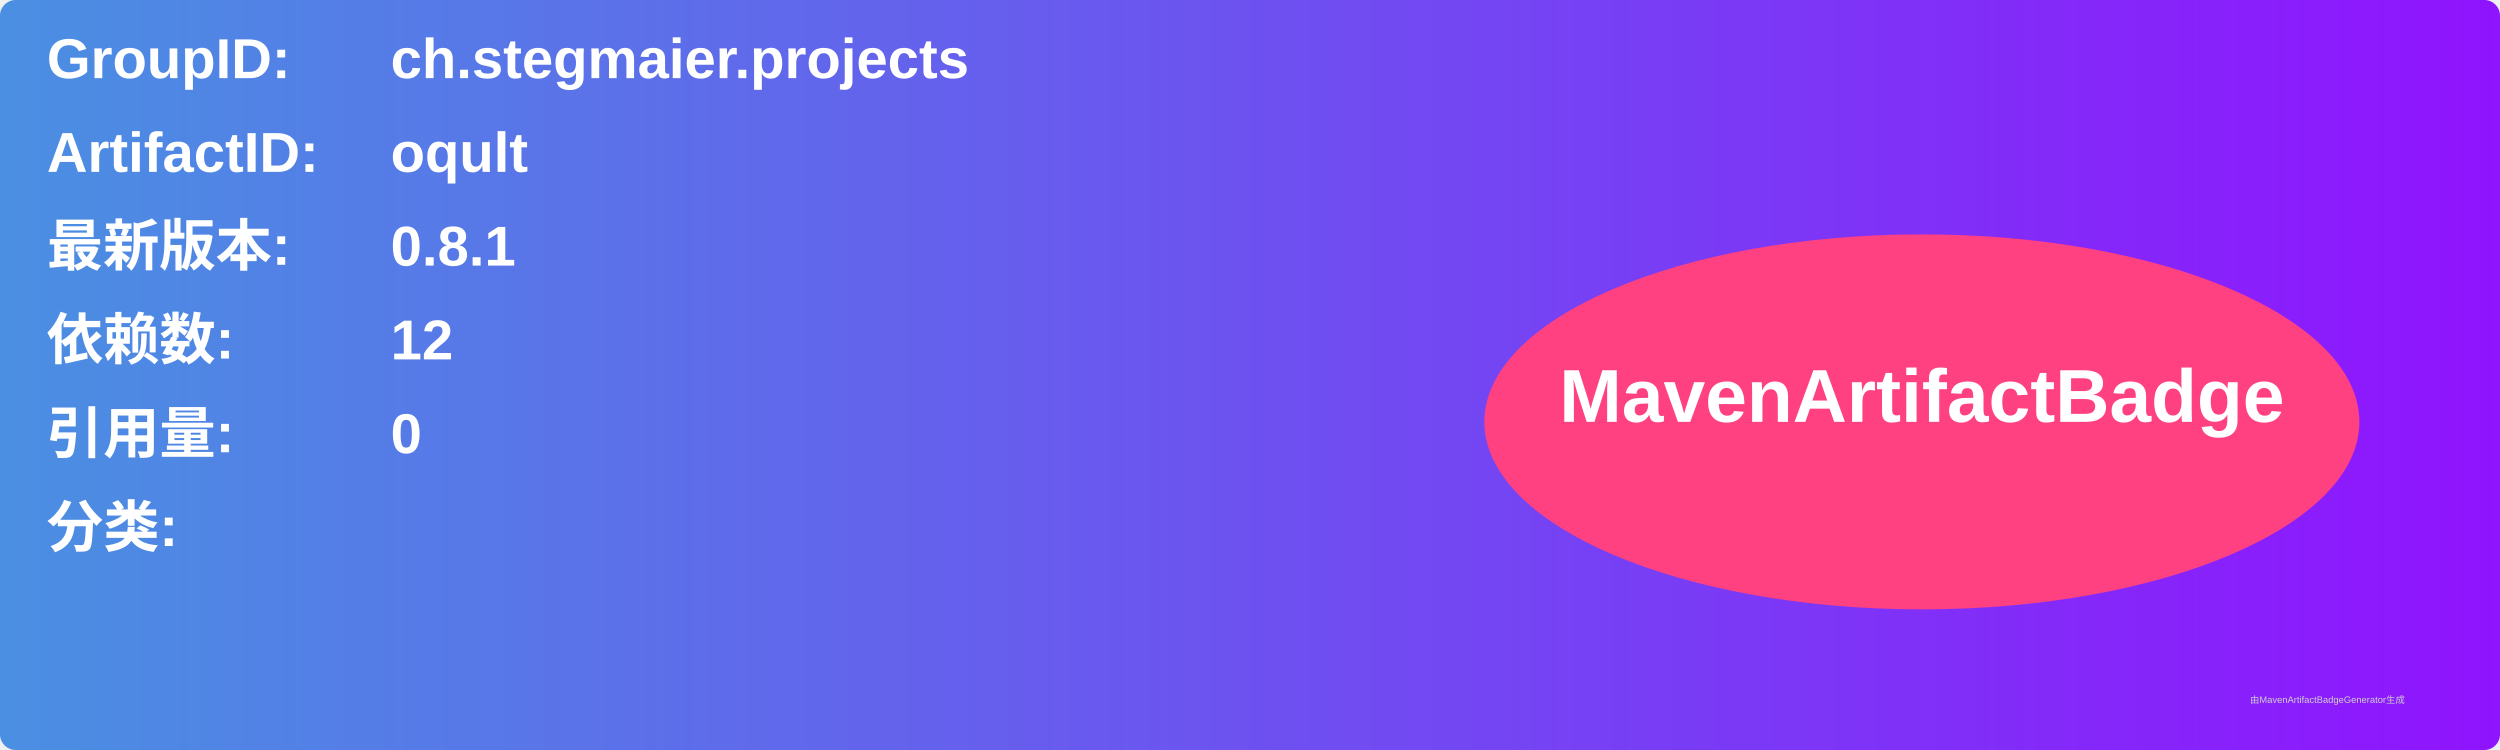
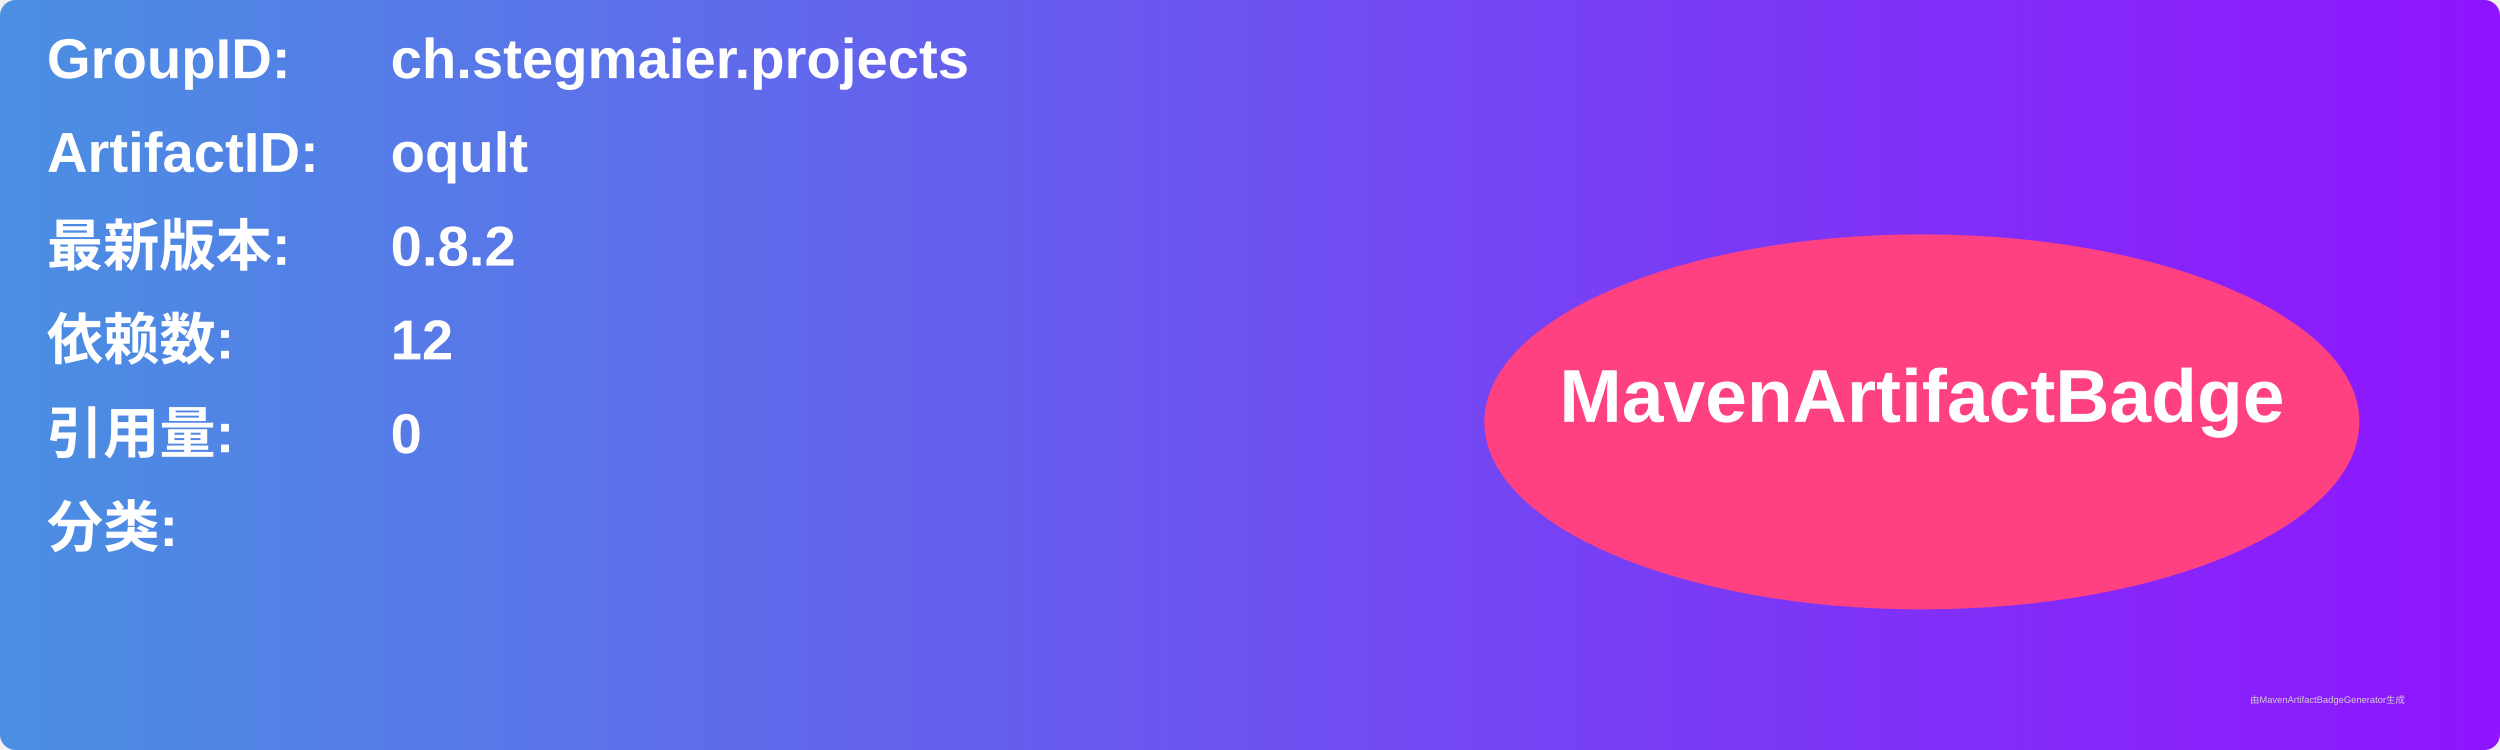
<svg xmlns="http://www.w3.org/2000/svg" width="800" height="240" viewBox="0 0 800 240">
  <linearGradient id="grad" x1="0%" y1="0%" x2="100%" y2="0%">
    <stop offset="0%" stop-color="#4a90e2" />
    <stop offset="100%" stop-color="#9013fe" />
  </linearGradient>
  <rect width="100%" height="100%" rx="5" ry="5" fill="url(#grad)" />
  <g transform="translate(15, 15)">
    <text x="0" y="10" font-family="Arial" font-size="18" fill="white" font-weight="bold" width="260">GroupID:</text>
    <text x="110" y="10" font-family="Arial" font-size="18" fill="white" font-weight="bold" width="460">ch.stegmaier.projects</text>
    <text x="0" y="40" font-family="Arial" font-size="18" fill="white" font-weight="bold" width="260">ArtifactID:</text>
    <text x="110" y="40" font-family="Arial" font-size="18" fill="white" font-weight="bold" width="460">oqult</text>
    <text x="0" y="70" font-family="Arial" font-size="18" fill="white" font-weight="bold">最新版本:</text>
    <text x="110" y="70" font-family="Arial" font-size="18" fill="white" font-weight="bold">
-       <tspan font-weight="bold">0.8.1</tspan>
+       <tspan font-weight="bold">0.8.2</tspan>
    </text>
    <text x="0" y="100" font-family="Arial" font-size="18" fill="white" font-weight="bold">依赖数: </text>
    <text x="110" y="100" font-family="Arial" font-size="18" fill="white">
      <tspan font-weight="bold">12</tspan>
    </text>
    <text x="0" y="130" font-family="Arial" font-size="18" fill="white" font-weight="bold">引用量: </text>
    <text x="110" y="130" font-family="Arial" font-size="18" fill="white">
      <tspan font-weight="bold">0</tspan>
    </text>
    <text x="0" y="160" font-family="Arial" font-size="18" fill="white" font-weight="bold">分类:</text>
    <text x="10" y="190" font-family="Arial" font-size="10" fill="white">
      <tspan font-weight="bold" />
    </text>
    <ellipse cx="600" cy="120" rx="140" ry="60" fill="#ff4081" />
    <text x="600" y="120" text-anchor="middle" font-family="Arial" font-size="24" fill="white" font-weight="bold">MavenArtifactBadge</text>
  </g>
  <text x="720" y="225" font-family="Arial" font-size="3" fill="#d0d0d0">由MavenArtifactBadgeGenerator生成</text>
</svg>
